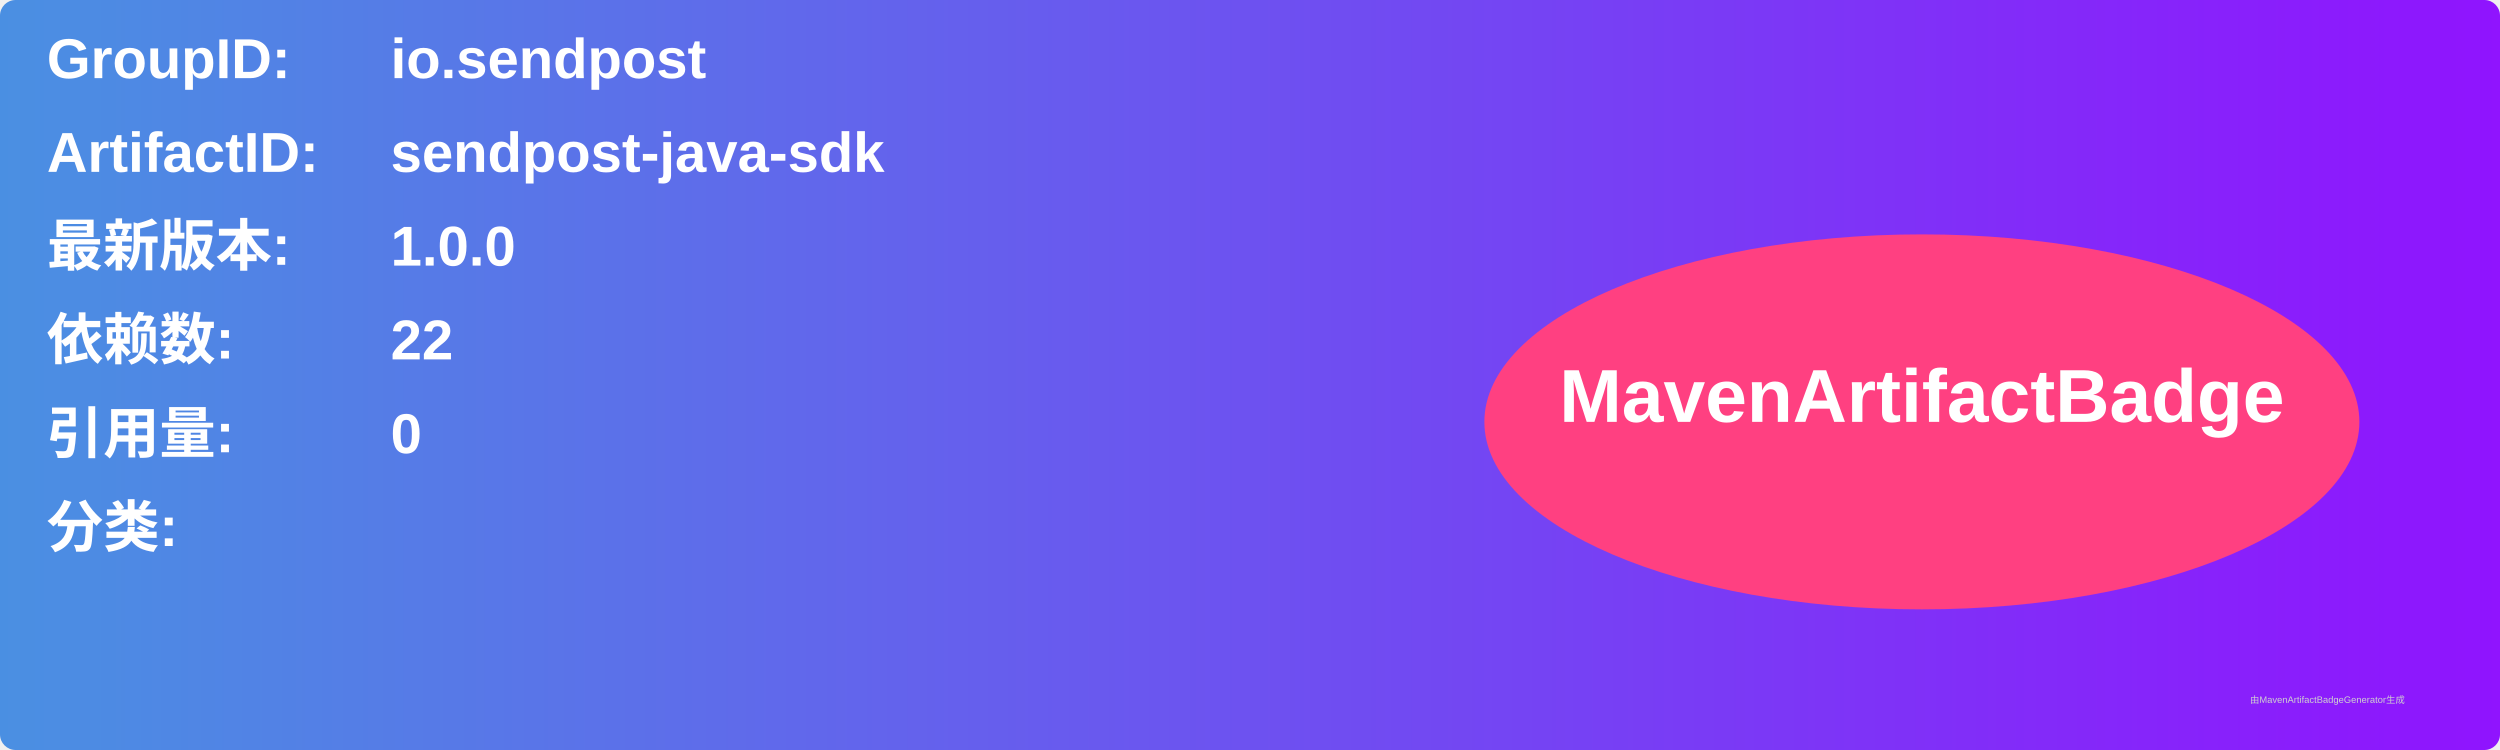
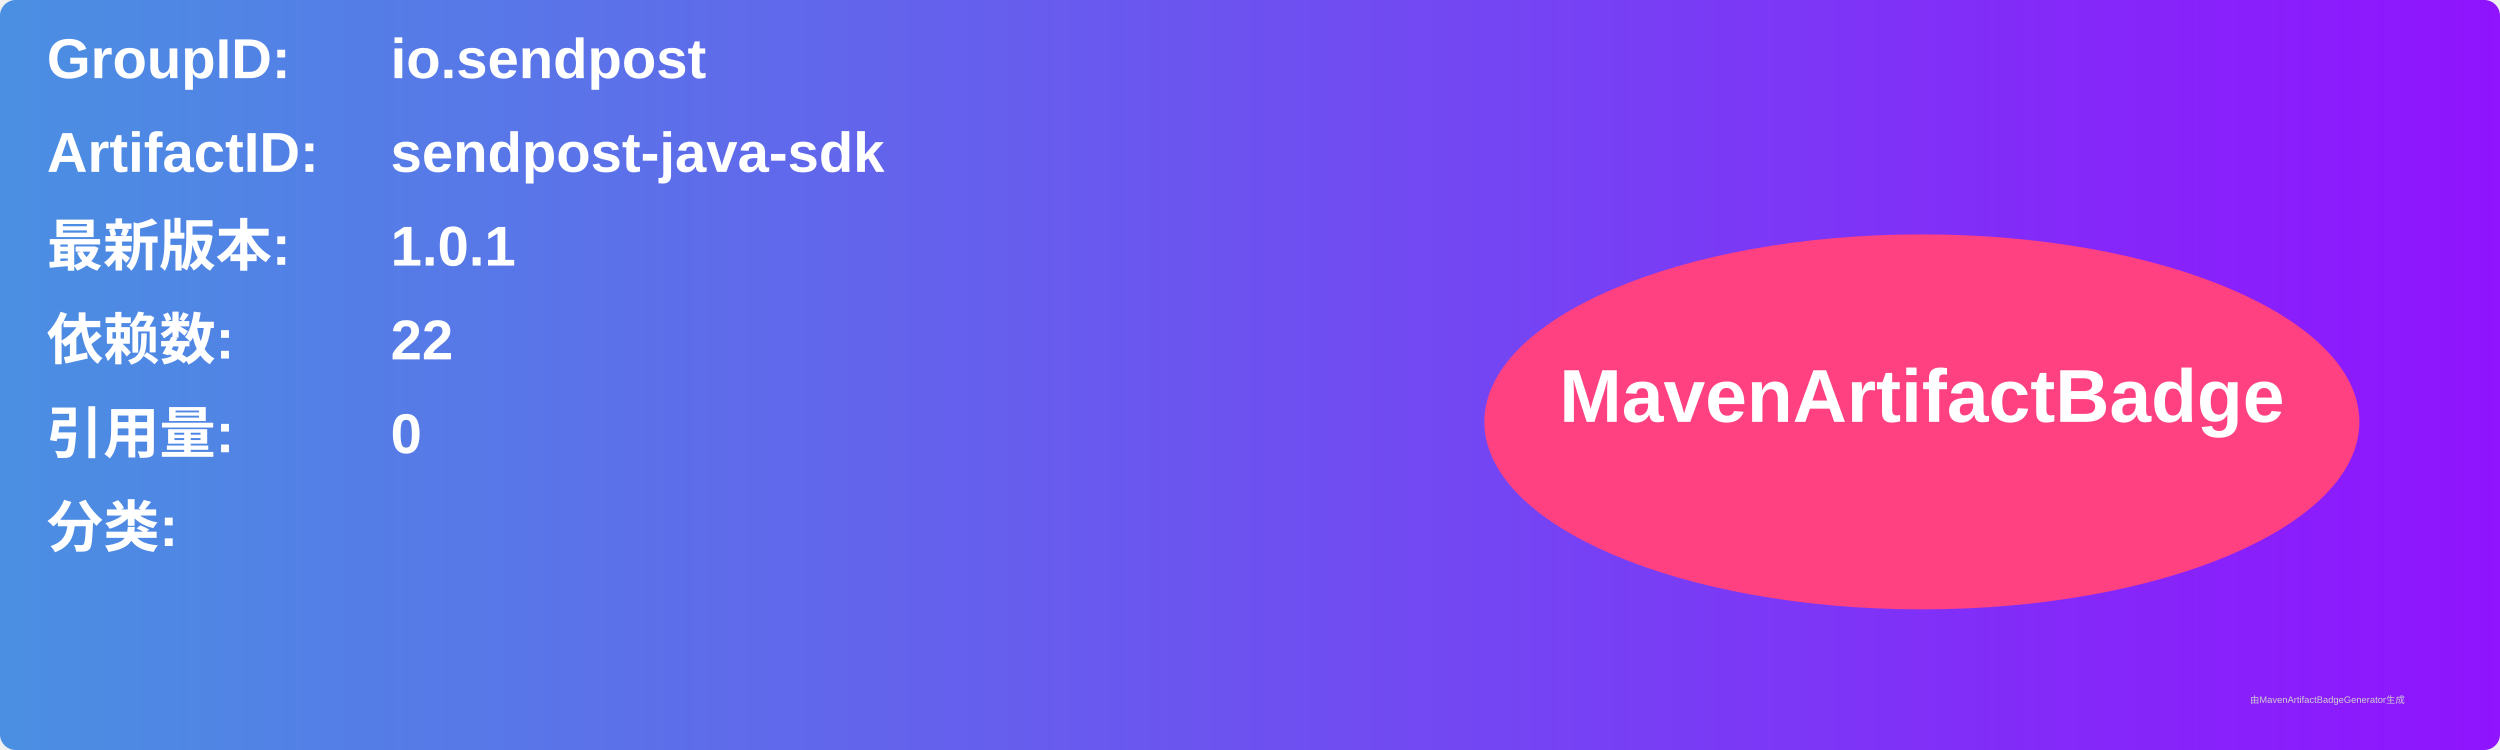
<svg xmlns="http://www.w3.org/2000/svg" width="800" height="240" viewBox="0 0 800 240">
  <linearGradient id="grad" x1="0%" y1="0%" x2="100%" y2="0%">
    <stop offset="0%" stop-color="#4a90e2" />
    <stop offset="100%" stop-color="#9013fe" />
  </linearGradient>
  <rect width="100%" height="100%" rx="5" ry="5" fill="url(#grad)" />
  <g transform="translate(15, 15)">
    <text x="0" y="10" font-family="Arial" font-size="18" fill="white" font-weight="bold" width="260">GroupID:</text>
    <text x="110" y="10" font-family="Arial" font-size="18" fill="white" font-weight="bold" width="460">io.sendpost</text>
    <text x="0" y="40" font-family="Arial" font-size="18" fill="white" font-weight="bold" width="260">ArtifactID:</text>
    <text x="110" y="40" font-family="Arial" font-size="18" fill="white" font-weight="bold" width="460">sendpost-java-sdk</text>
    <text x="0" y="70" font-family="Arial" font-size="18" fill="white" font-weight="bold">最新版本:</text>
    <text x="110" y="70" font-family="Arial" font-size="18" fill="white" font-weight="bold">
-       <tspan font-weight="bold">1.0.0</tspan>
+       <tspan font-weight="bold">1.0.1</tspan>
    </text>
    <text x="0" y="100" font-family="Arial" font-size="18" fill="white" font-weight="bold">依赖数: </text>
    <text x="110" y="100" font-family="Arial" font-size="18" fill="white">
      <tspan font-weight="bold">22</tspan>
    </text>
    <text x="0" y="130" font-family="Arial" font-size="18" fill="white" font-weight="bold">引用量: </text>
    <text x="110" y="130" font-family="Arial" font-size="18" fill="white">
      <tspan font-weight="bold">0</tspan>
    </text>
    <text x="0" y="160" font-family="Arial" font-size="18" fill="white" font-weight="bold">分类:</text>
    <text x="10" y="190" font-family="Arial" font-size="10" fill="white">
      <tspan font-weight="bold" />
    </text>
    <ellipse cx="600" cy="120" rx="140" ry="60" fill="#ff4081" />
    <text x="600" y="120" text-anchor="middle" font-family="Arial" font-size="24" fill="white" font-weight="bold">MavenArtifactBadge</text>
  </g>
  <text x="720" y="225" font-family="Arial" font-size="3" fill="#d0d0d0">由MavenArtifactBadgeGenerator生成</text>
</svg>
